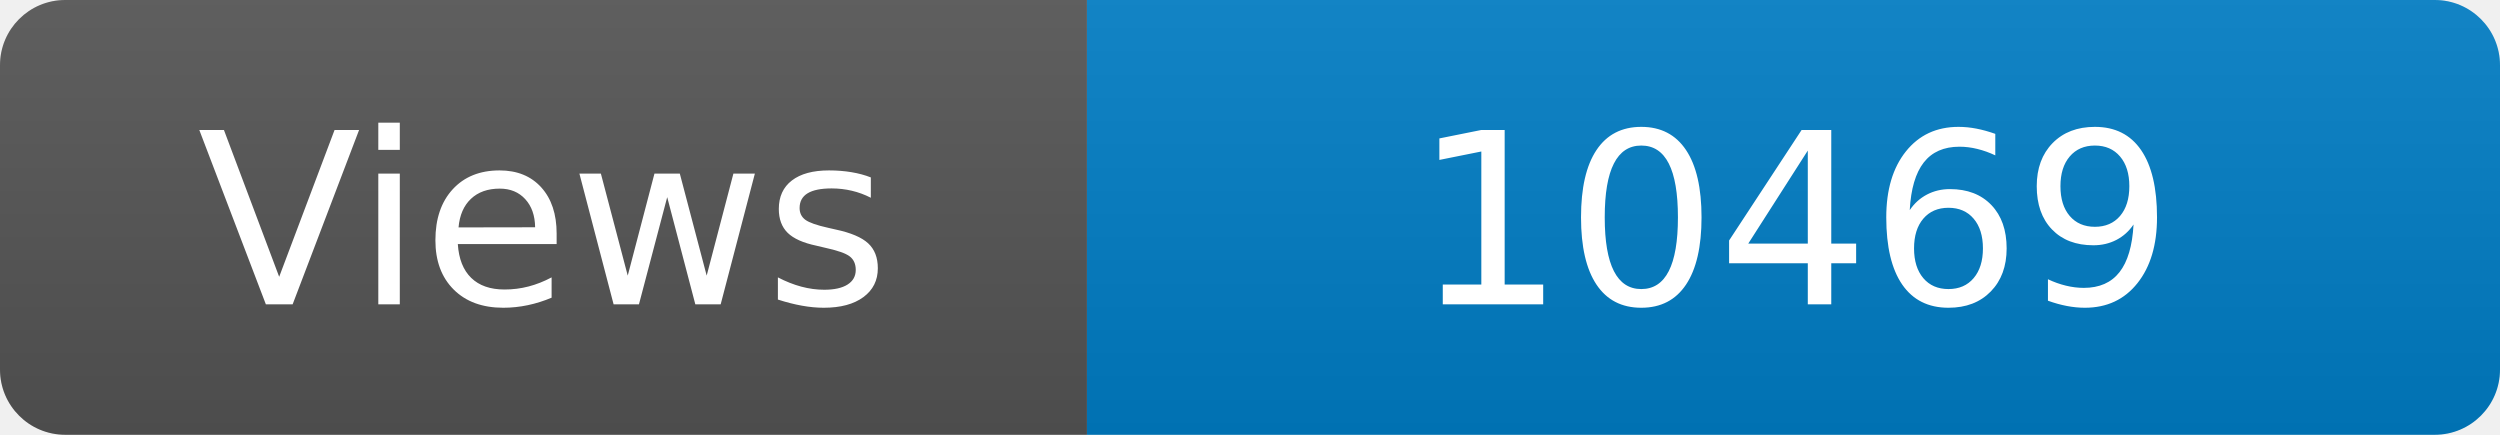
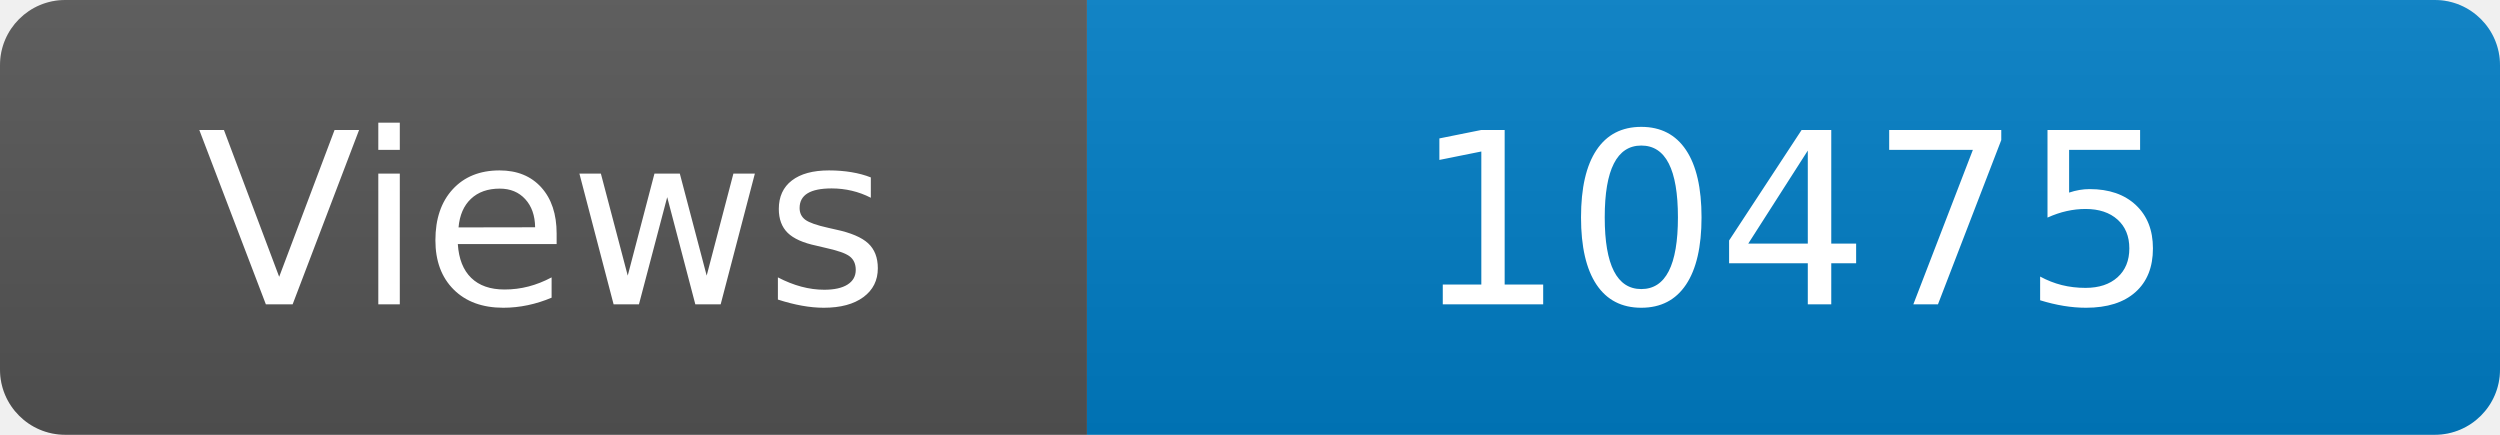
<svg xmlns="http://www.w3.org/2000/svg" width="115" height="20" role="img" aria-label="Maintained?: yes">
  <linearGradient id="s" x2="0" y2="100%">
    <stop offset="0" stop-color="#bbb" stop-opacity=".1" />
    <stop offset="1" stop-opacity=".1" />
  </linearGradient>
  <clipPath id="r">
    <rect width="115" height="20" rx="3" fill="#fff" />
  </clipPath>
  <g clip-path="url(#r)">
    <rect width="50" height="20" fill="#555" />
    <rect x="50" width="160" height="20" fill="#007ec6" />
    <rect width="115" height="20" fill="url(#s)" />
  </g>
  <g fill="#fff" text-anchor="middle" font-family="Verdana,Geneva,DejaVu Sans,sans-serif" font-size="110">
    <text x="250" y="140" transform="scale(.1)" fill="#fff">Views</text>
-     <text x="825" y="140" transform="scale(.1)" fill="#fff">10469</text>
+     <text x="825" y="140" transform="scale(.1)" fill="#fff">10475</text>
  </g>
</svg>
